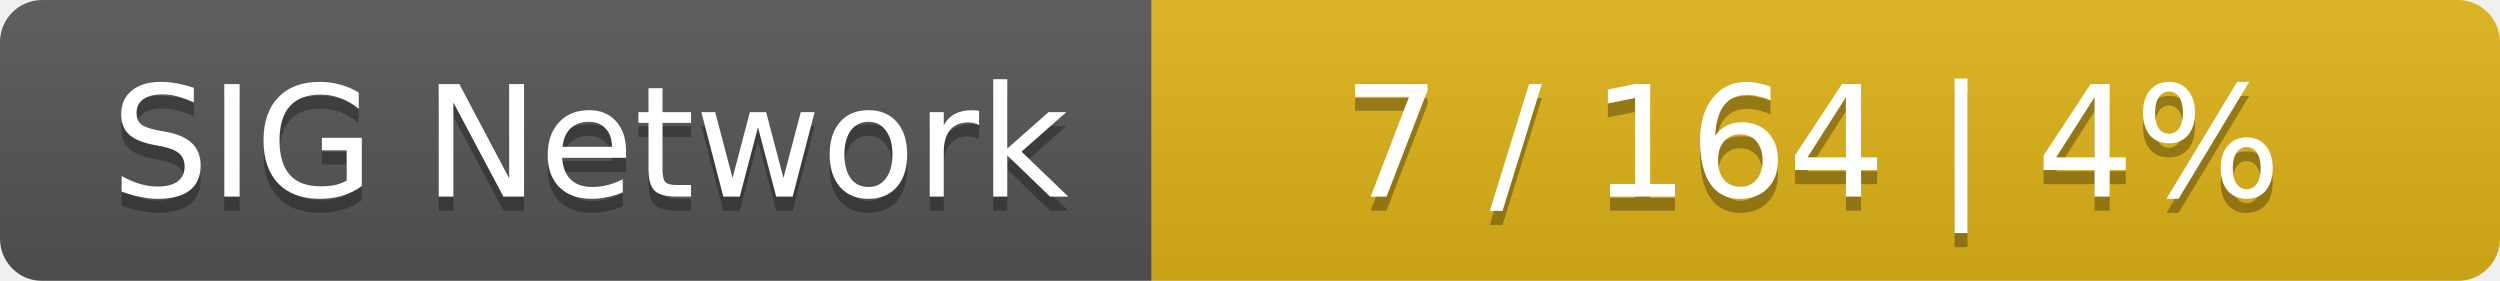
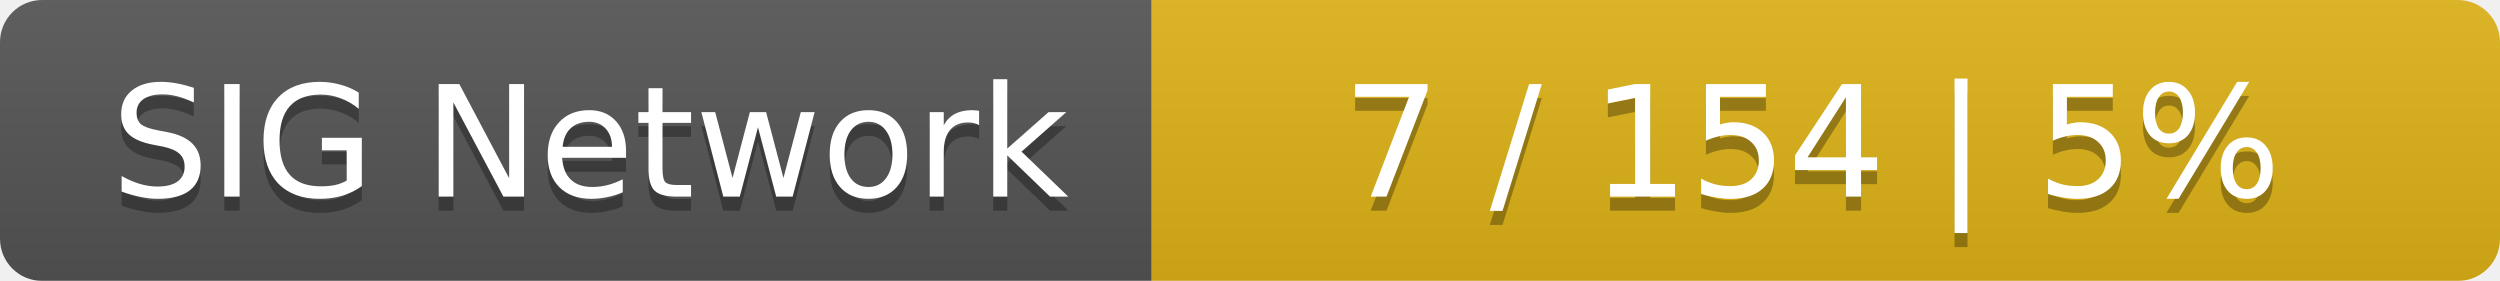
<svg xmlns="http://www.w3.org/2000/svg" width="178" height="20">
  <linearGradient id="smooth" x2="0" y2="100%">
    <stop offset="0" stop-color="#bbb" stop-opacity=".1" />
    <stop offset="1" stop-opacity=".1" />
  </linearGradient>
  <mask id="round">
    <rect width="178" height="20" rx="3" fill="#fff" />
  </mask>
  <g mask="url(#round)">
    <rect width="82" height="20" fill="#555" />
    <rect x="82" width="96" height="20" fill="#dfb317" />
    <rect width="178" height="20" fill="url(#smooth)" />
  </g>
  <g fill="#fff" text-anchor="middle" font-family="DejaVu Sans,Verdana,Geneva,sans-serif" font-size="11">
    <text x="42" y="15" fill="#010101" fill-opacity=".3">SIG Network</text>
    <text x="42" y="14">SIG Network</text>
-     <text x="129" y="15" fill="#010101" fill-opacity=".3">7 / 164    |    4%</text>
-     <text x="129" y="14">7 / 164    |    4%</text>
+     <text x="129" y="15" fill="#010101" fill-opacity=".3">7 / 154    |    5%</text>
+     <text x="129" y="14">7 / 154    |    5%</text>
  </g>
</svg>
